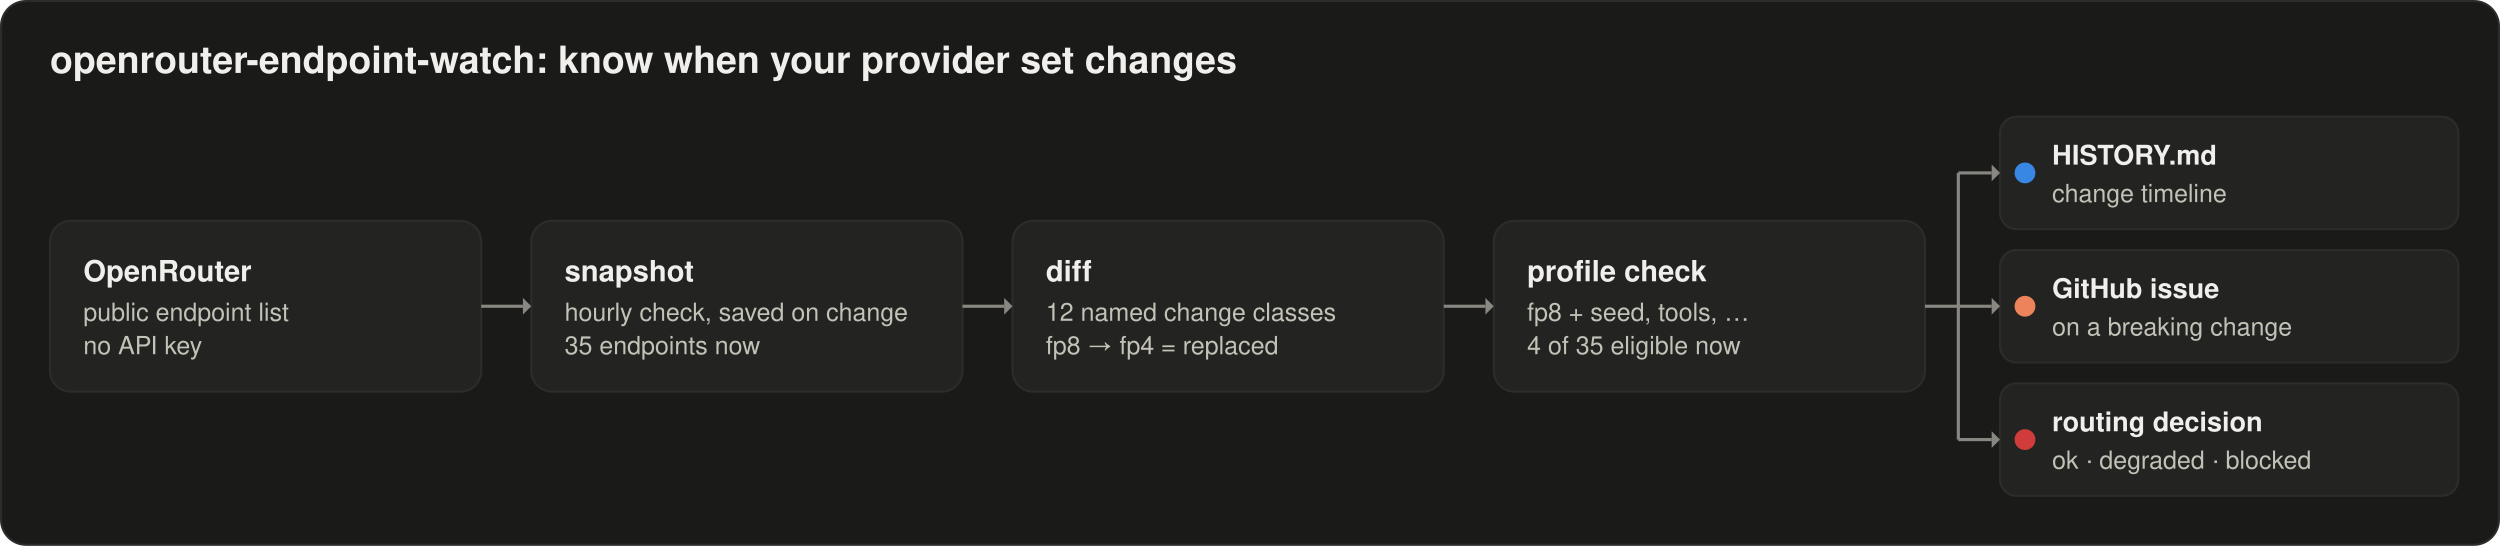
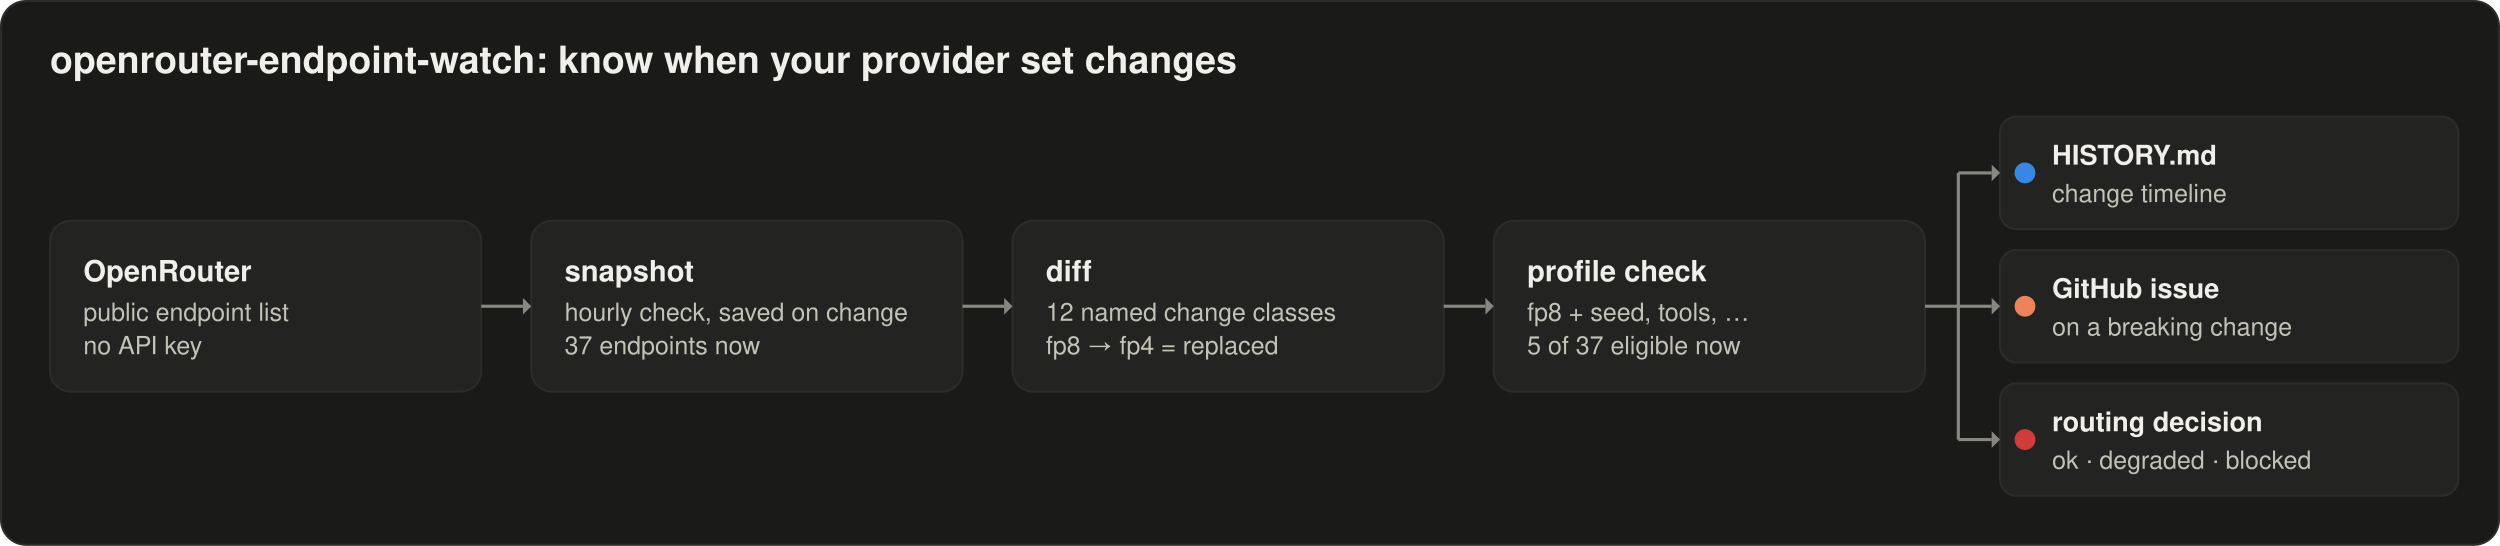
<svg xmlns="http://www.w3.org/2000/svg" width="1200" height="262" viewBox="0 0 1200 262" role="img" aria-labelledby="title desc">
  <rect x="0.5" y="0.5" width="1199" height="261" rx="12" fill="#1a1a19" stroke="#2c2c2a" />
  <text x="24" y="35" fill="#f0efec" font-family="system-ui, -apple-system, 'Segoe UI', Helvetica, Arial, sans-serif" font-size="18px" font-weight="600" text-anchor="start">openrouter-endpoint-watch: know when your provider set changes</text>
  <rect x="24" y="106" width="207" height="82" rx="10" fill="#232322" stroke="#2c2c2a" stroke-width="1" />
  <text x="40" y="135" fill="#f0efec" font-family="system-ui, -apple-system, 'Segoe UI', Helvetica, Arial, sans-serif" font-size="14px" font-weight="600" text-anchor="start">OpenRouter</text>
  <text x="40" y="154" fill="#c3c2b7" font-family="system-ui, -apple-system, 'Segoe UI', Helvetica, Arial, sans-serif" font-size="12px" font-weight="400" text-anchor="start">public endpoint list</text>
  <text x="40" y="170" fill="#c3c2b7" font-family="system-ui, -apple-system, 'Segoe UI', Helvetica, Arial, sans-serif" font-size="12px" font-weight="400" text-anchor="start">no API key</text>
  <rect x="255" y="106" width="207" height="82" rx="10" fill="#232322" stroke="#2c2c2a" stroke-width="1" />
  <text x="271" y="135" fill="#f0efec" font-family="system-ui, -apple-system, 'Segoe UI', Helvetica, Arial, sans-serif" font-size="14px" font-weight="600" text-anchor="start">snapshot</text>
  <text x="271" y="154" fill="#c3c2b7" font-family="system-ui, -apple-system, 'Segoe UI', Helvetica, Arial, sans-serif" font-size="12px" font-weight="400" text-anchor="start">hourly check, saved on change</text>
-   <text x="271" y="170" fill="#c3c2b7" font-family="system-ui, -apple-system, 'Segoe UI', Helvetica, Arial, sans-serif" font-size="12px" font-weight="400" text-anchor="start">35 endpoints now</text>
+   <text x="271" y="170" fill="#c3c2b7" font-family="system-ui, -apple-system, 'Segoe UI', Helvetica, Arial, sans-serif" font-size="12px" font-weight="400" text-anchor="start">37 endpoints now</text>
  <rect x="486" y="106" width="207" height="82" rx="10" fill="#232322" stroke="#2c2c2a" stroke-width="1" />
  <text x="502" y="135" fill="#f0efec" font-family="system-ui, -apple-system, 'Segoe UI', Helvetica, Arial, sans-serif" font-size="14px" font-weight="600" text-anchor="start">diff</text>
  <text x="502" y="154" fill="#c3c2b7" font-family="system-ui, -apple-system, 'Segoe UI', Helvetica, Arial, sans-serif" font-size="12px" font-weight="400" text-anchor="start">12 named change classes</text>
  <text x="502" y="170" fill="#c3c2b7" font-family="system-ui, -apple-system, 'Segoe UI', Helvetica, Arial, sans-serif" font-size="12px" font-weight="400" text-anchor="start">fp8 → fp4 = replaced</text>
  <rect x="717" y="106" width="207" height="82" rx="10" fill="#232322" stroke="#2c2c2a" stroke-width="1" />
  <text x="733" y="135" fill="#f0efec" font-family="system-ui, -apple-system, 'Segoe UI', Helvetica, Arial, sans-serif" font-size="14px" font-weight="600" text-anchor="start">profile check</text>
  <text x="733" y="154" fill="#c3c2b7" font-family="system-ui, -apple-system, 'Segoe UI', Helvetica, Arial, sans-serif" font-size="12px" font-weight="400" text-anchor="start">fp8 + seed, tools, …</text>
-   <text x="733" y="170" fill="#c3c2b7" font-family="system-ui, -apple-system, 'Segoe UI', Helvetica, Arial, sans-serif" font-size="12px" font-weight="400" text-anchor="start">4 of 35 eligible now</text>
+   <text x="733" y="170" fill="#c3c2b7" font-family="system-ui, -apple-system, 'Segoe UI', Helvetica, Arial, sans-serif" font-size="12px" font-weight="400" text-anchor="start">5 of 37 eligible now</text>
  <line x1="231" y1="147" x2="251" y2="147" stroke="#898781" stroke-width="1.5" />
  <path d="M 251 143 L 255 147 L 251 151 Z" fill="#898781" />
  <line x1="462" y1="147" x2="482" y2="147" stroke="#898781" stroke-width="1.5" />
  <path d="M 482 143 L 486 147 L 482 151 Z" fill="#898781" />
  <line x1="693" y1="147" x2="713" y2="147" stroke="#898781" stroke-width="1.5" />
  <path d="M 713 143 L 717 147 L 713 151 Z" fill="#898781" />
  <path d="M 924 147 H 940 M 940 83 V 211" fill="none" stroke="#898781" stroke-width="1.5" />
  <rect x="960" y="56" width="220" height="54" rx="8" fill="#232322" stroke="#2c2c2a" stroke-width="1" />
  <line x1="940" y1="83" x2="956" y2="83" stroke="#898781" stroke-width="1.5" />
  <path d="M 956 79 L 960 83 L 956 87 Z" fill="#898781" />
  <circle cx="972" cy="83" r="5" fill="#3987e5" />
  <text x="985" y="79" fill="#f0efec" font-family="system-ui, -apple-system, 'Segoe UI', Helvetica, Arial, sans-serif" font-size="13px" font-weight="600" text-anchor="start">HISTORY.md</text>
  <text x="985" y="97" fill="#c3c2b7" font-family="system-ui, -apple-system, 'Segoe UI', Helvetica, Arial, sans-serif" font-size="12px" font-weight="400" text-anchor="start">change timeline</text>
  <rect x="960" y="120" width="220" height="54" rx="8" fill="#232322" stroke="#2c2c2a" stroke-width="1" />
  <line x1="940" y1="147" x2="956" y2="147" stroke="#898781" stroke-width="1.5" />
  <path d="M 956 143 L 960 147 L 956 151 Z" fill="#898781" />
  <circle cx="972" cy="147" r="5" fill="#ec835a" />
  <text x="985" y="143" fill="#f0efec" font-family="system-ui, -apple-system, 'Segoe UI', Helvetica, Arial, sans-serif" font-size="13px" font-weight="600" text-anchor="start">GitHub issue</text>
  <text x="985" y="161" fill="#c3c2b7" font-family="system-ui, -apple-system, 'Segoe UI', Helvetica, Arial, sans-serif" font-size="12px" font-weight="400" text-anchor="start">on a breaking change</text>
  <rect x="960" y="184" width="220" height="54" rx="8" fill="#232322" stroke="#2c2c2a" stroke-width="1" />
  <line x1="940" y1="211" x2="956" y2="211" stroke="#898781" stroke-width="1.5" />
  <path d="M 956 207 L 960 211 L 956 215 Z" fill="#898781" />
  <circle cx="972" cy="211" r="5" fill="#d03b3b" />
  <text x="985" y="207" fill="#f0efec" font-family="system-ui, -apple-system, 'Segoe UI', Helvetica, Arial, sans-serif" font-size="13px" font-weight="600" text-anchor="start">routing decision</text>
  <text x="985" y="225" fill="#c3c2b7" font-family="system-ui, -apple-system, 'Segoe UI', Helvetica, Arial, sans-serif" font-size="12px" font-weight="400" text-anchor="start">ok · degraded · blocked</text>
</svg>
